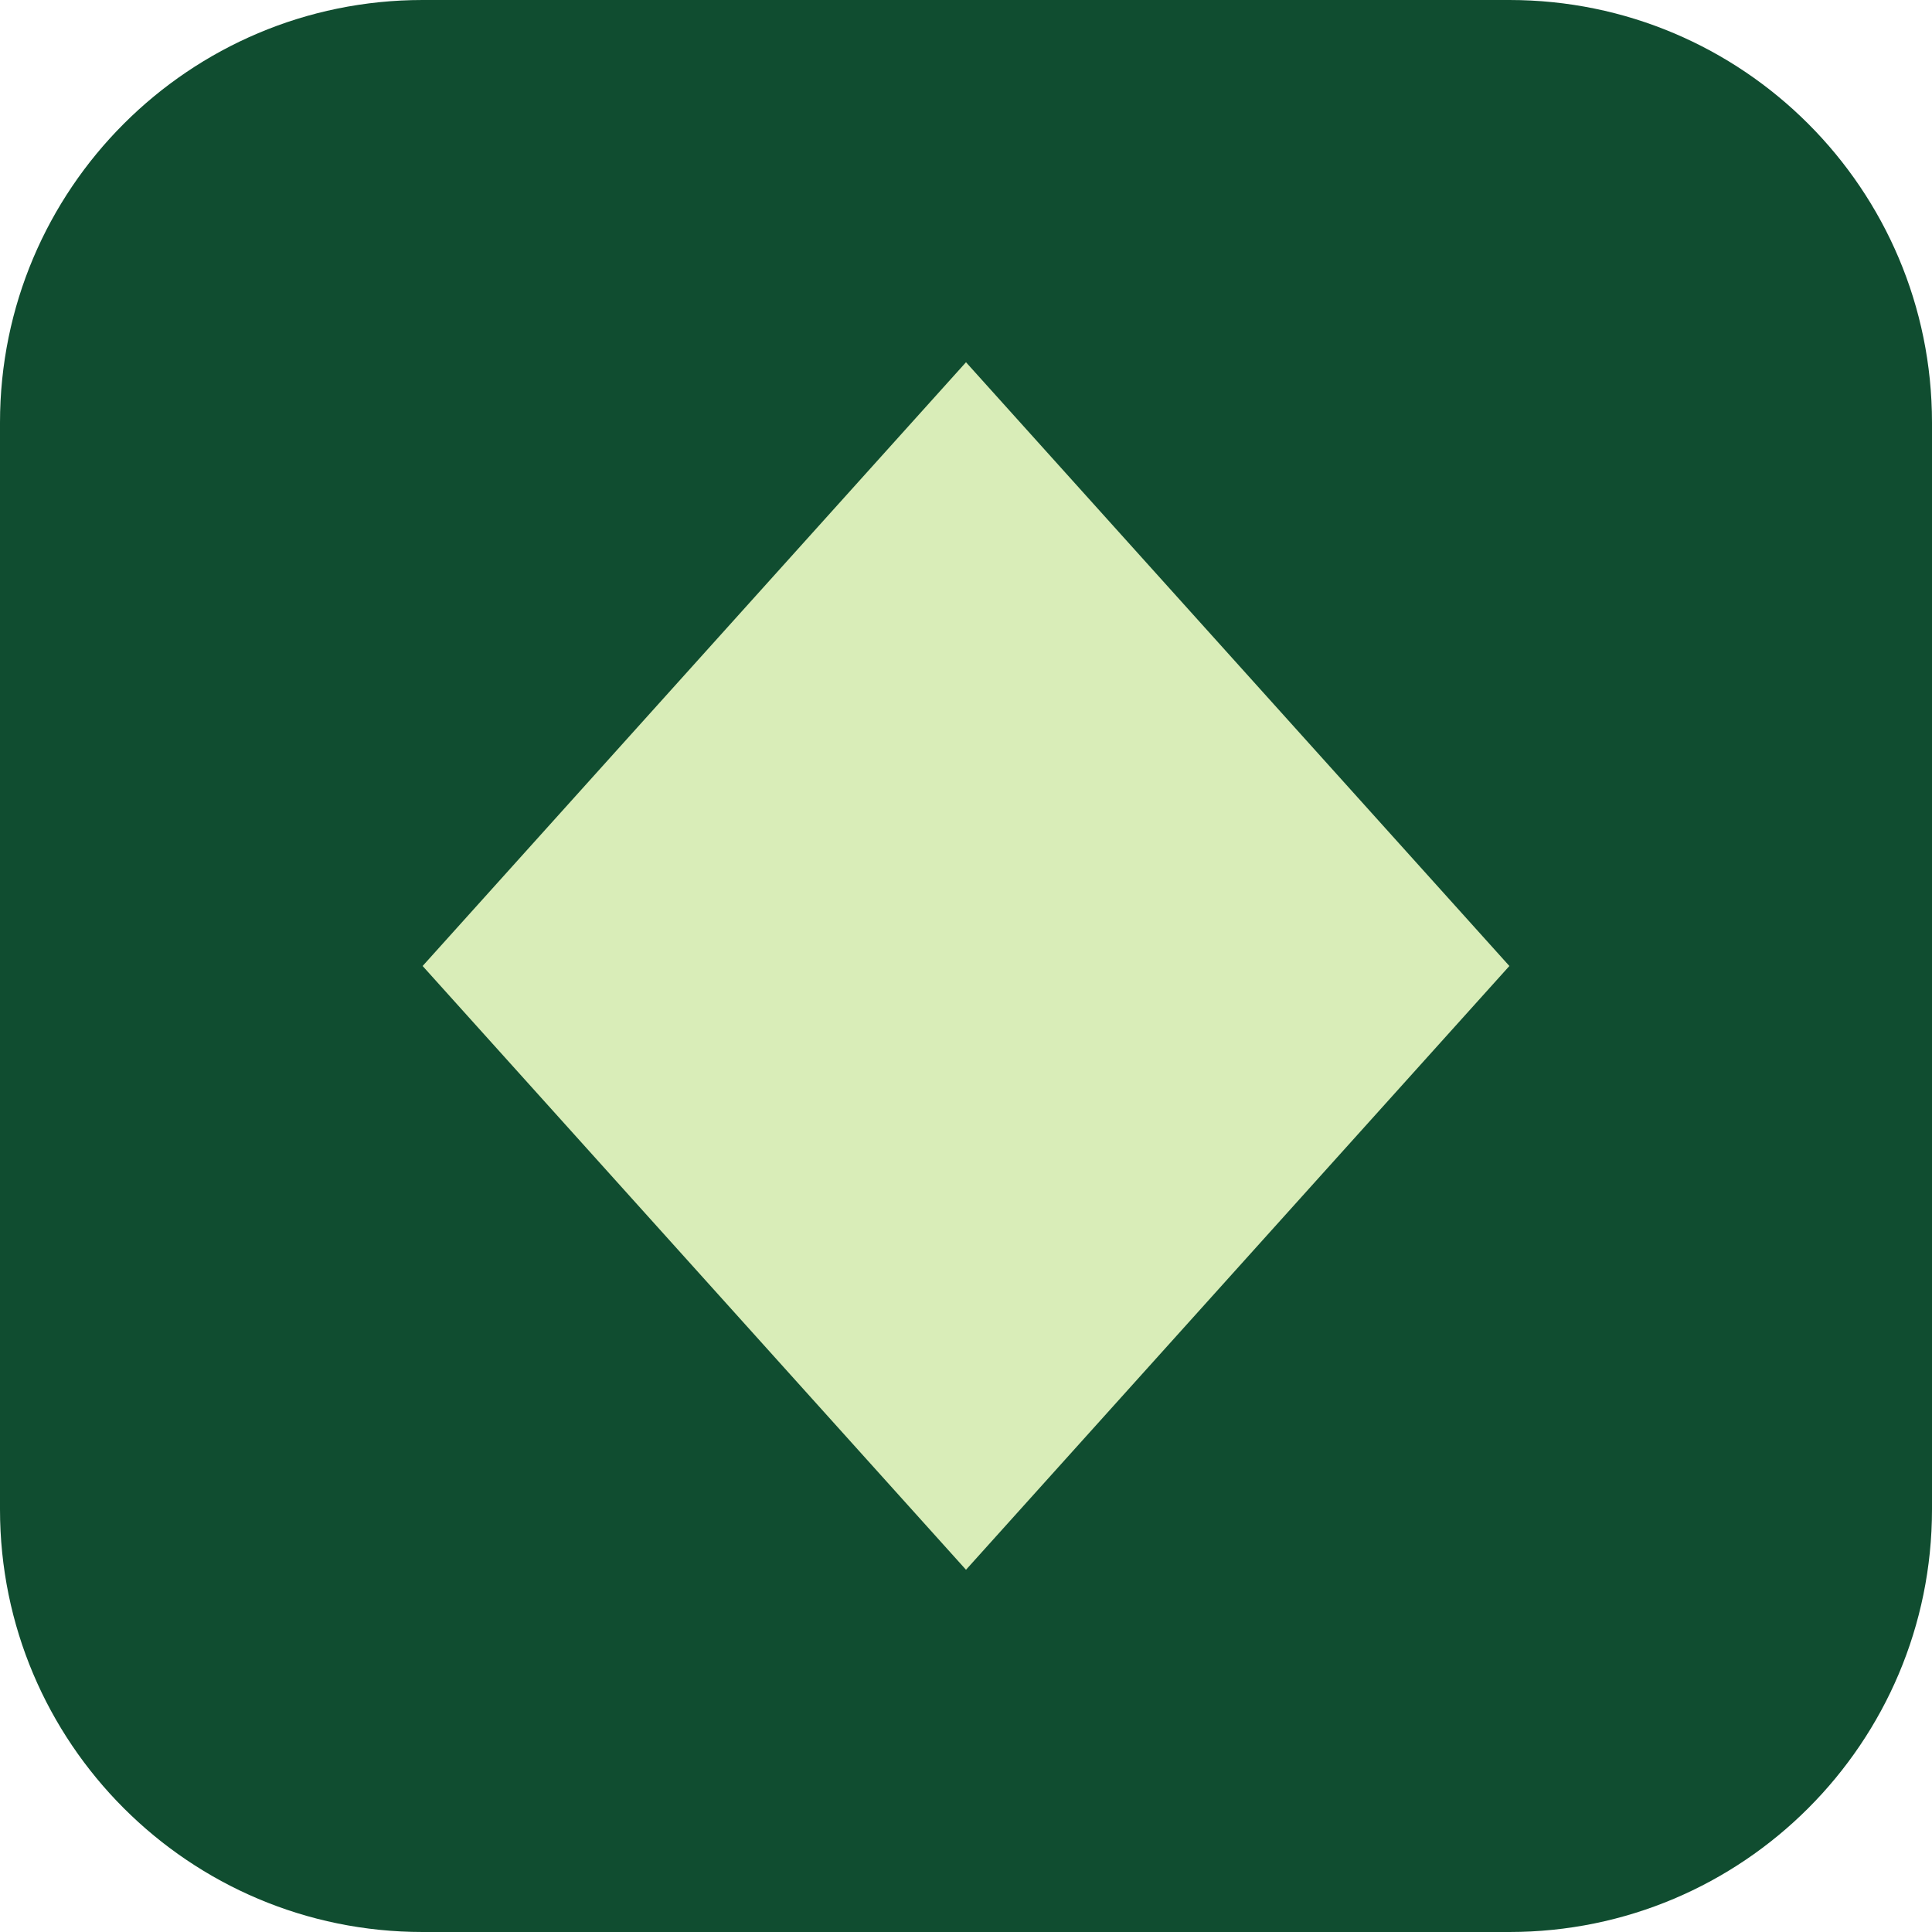
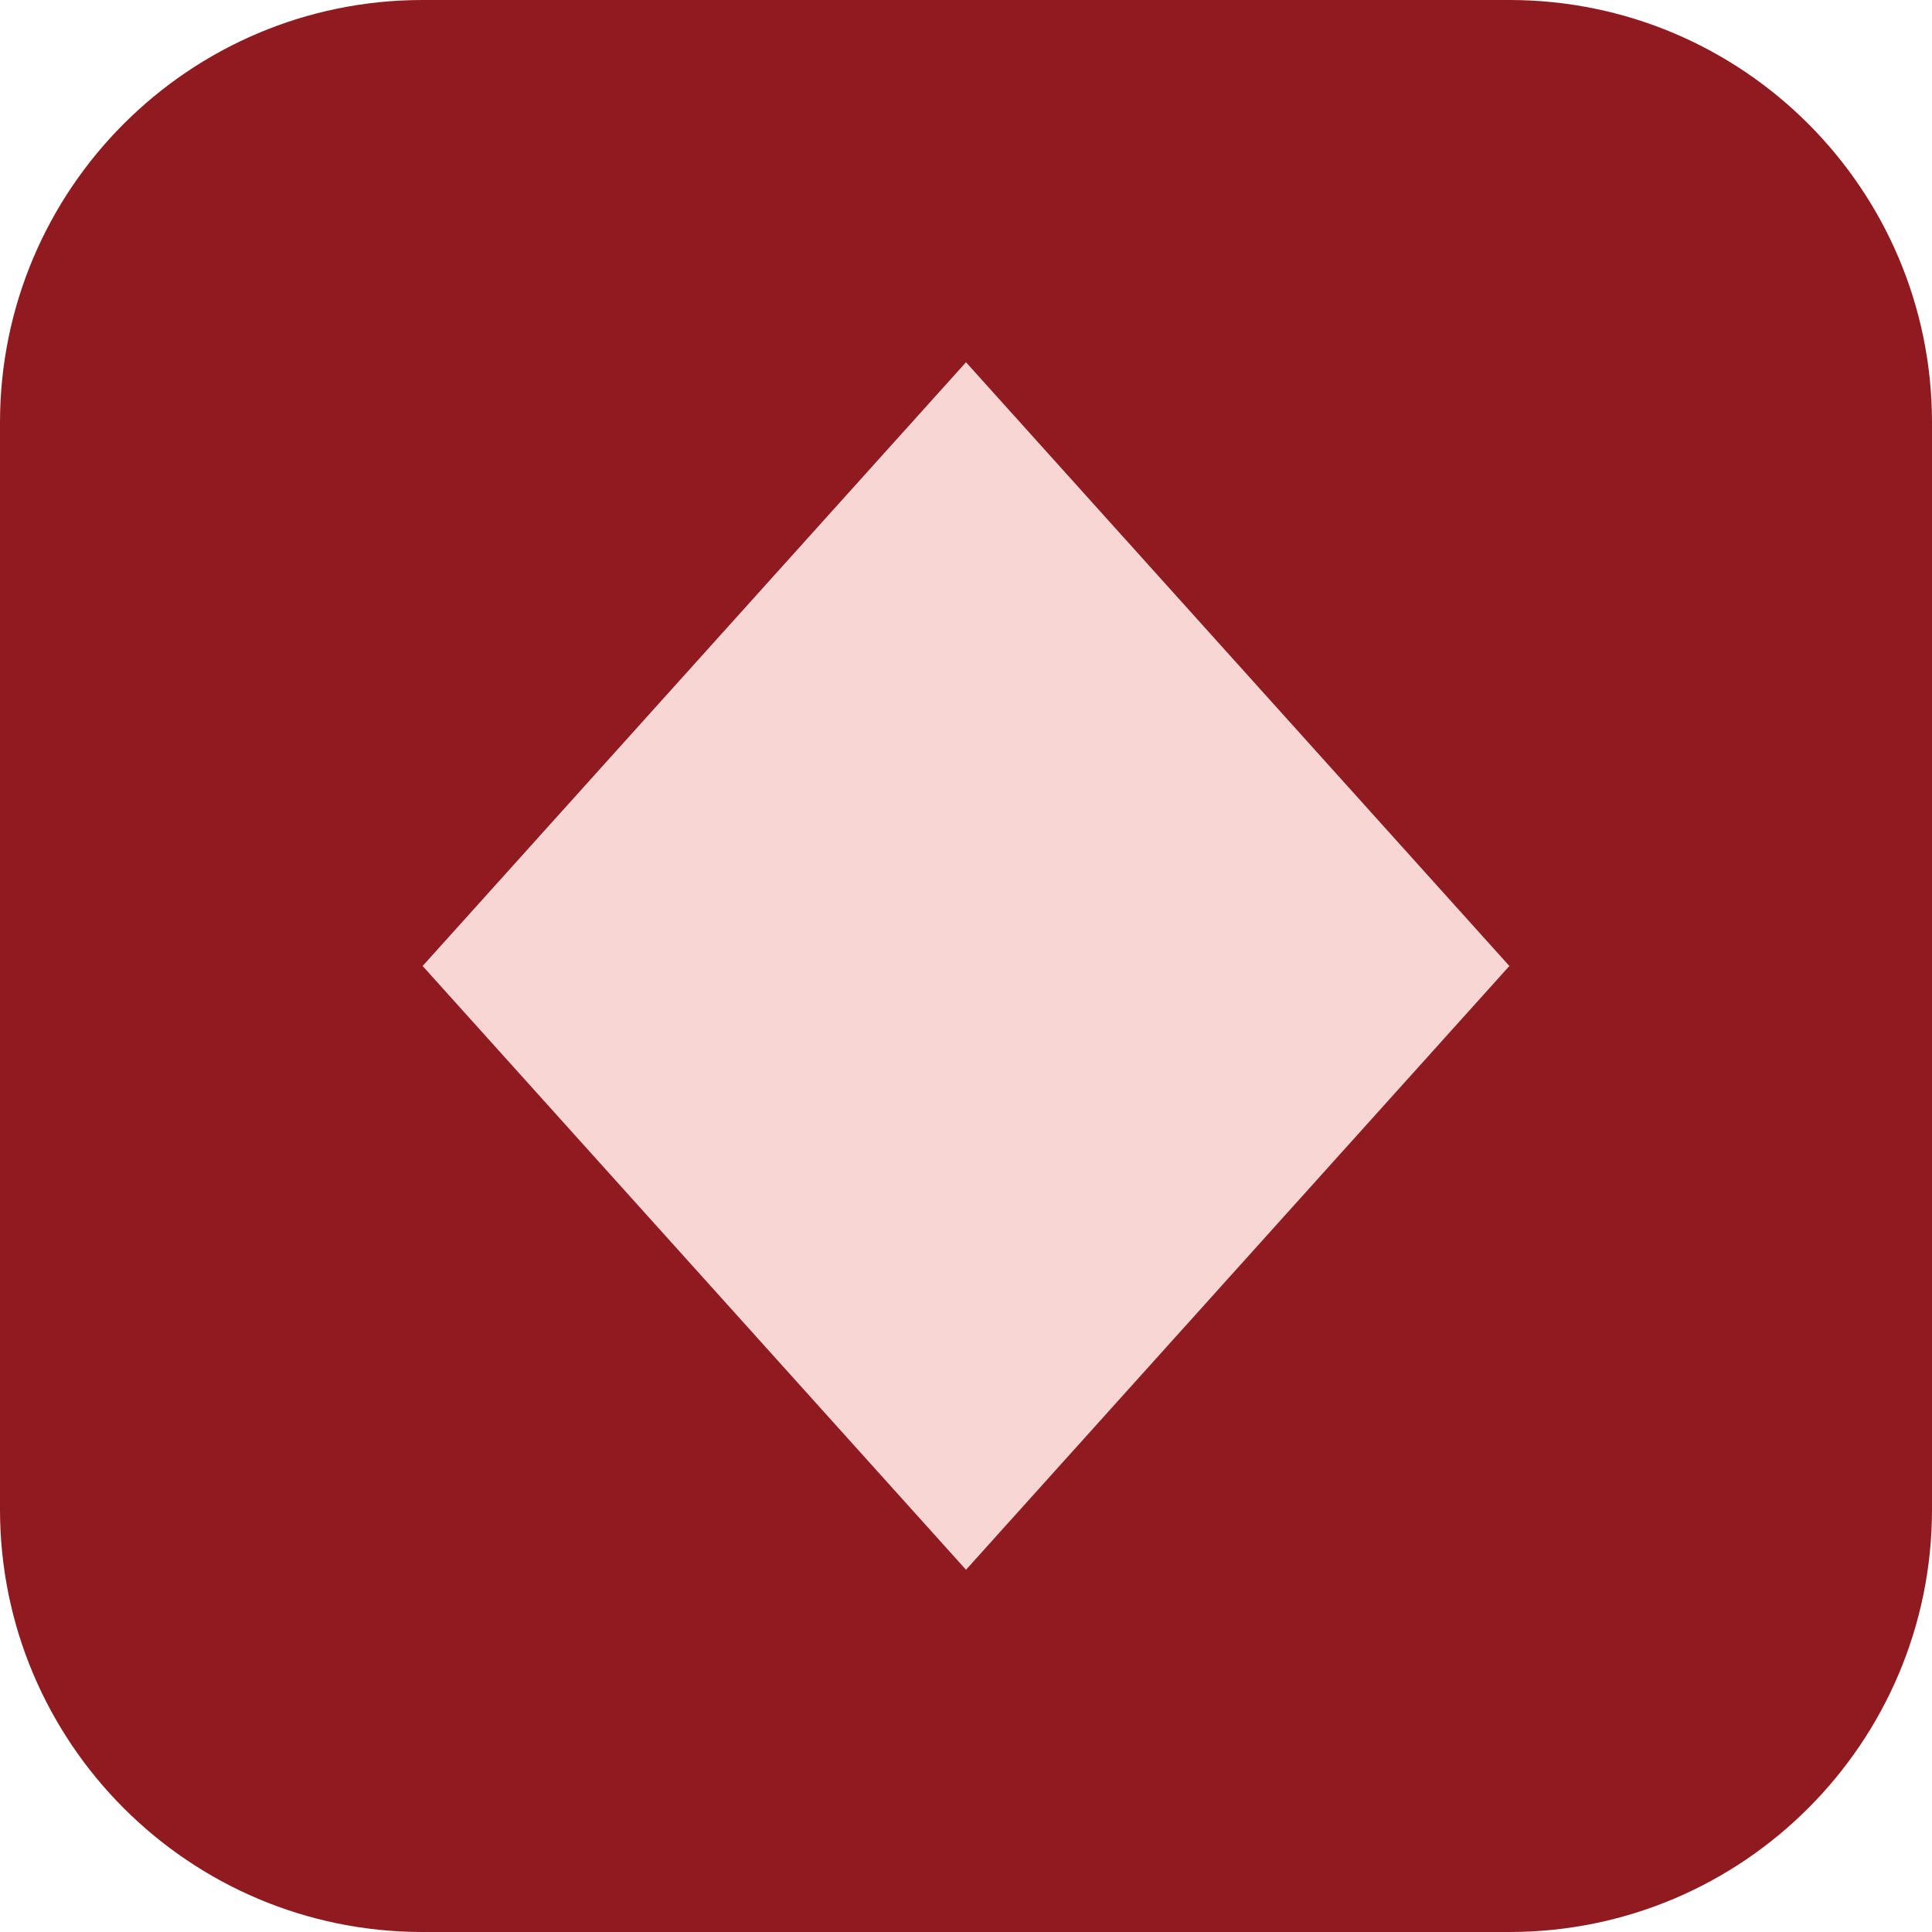
<svg xmlns="http://www.w3.org/2000/svg" viewBox="0 0 64 64">
-   <rect width="64" height="64" rx="14" fill="#104d30" />
-   <path d="M32 12 50 32 32 52 14 32Z" fill="#d9edb8" />
+   <rect width="64" height="64" rx="14" fill="#8f1a20" />
+   <path d="M32 12 50 32 32 52 14 32Z" fill="#f7d6d4" />
</svg>
